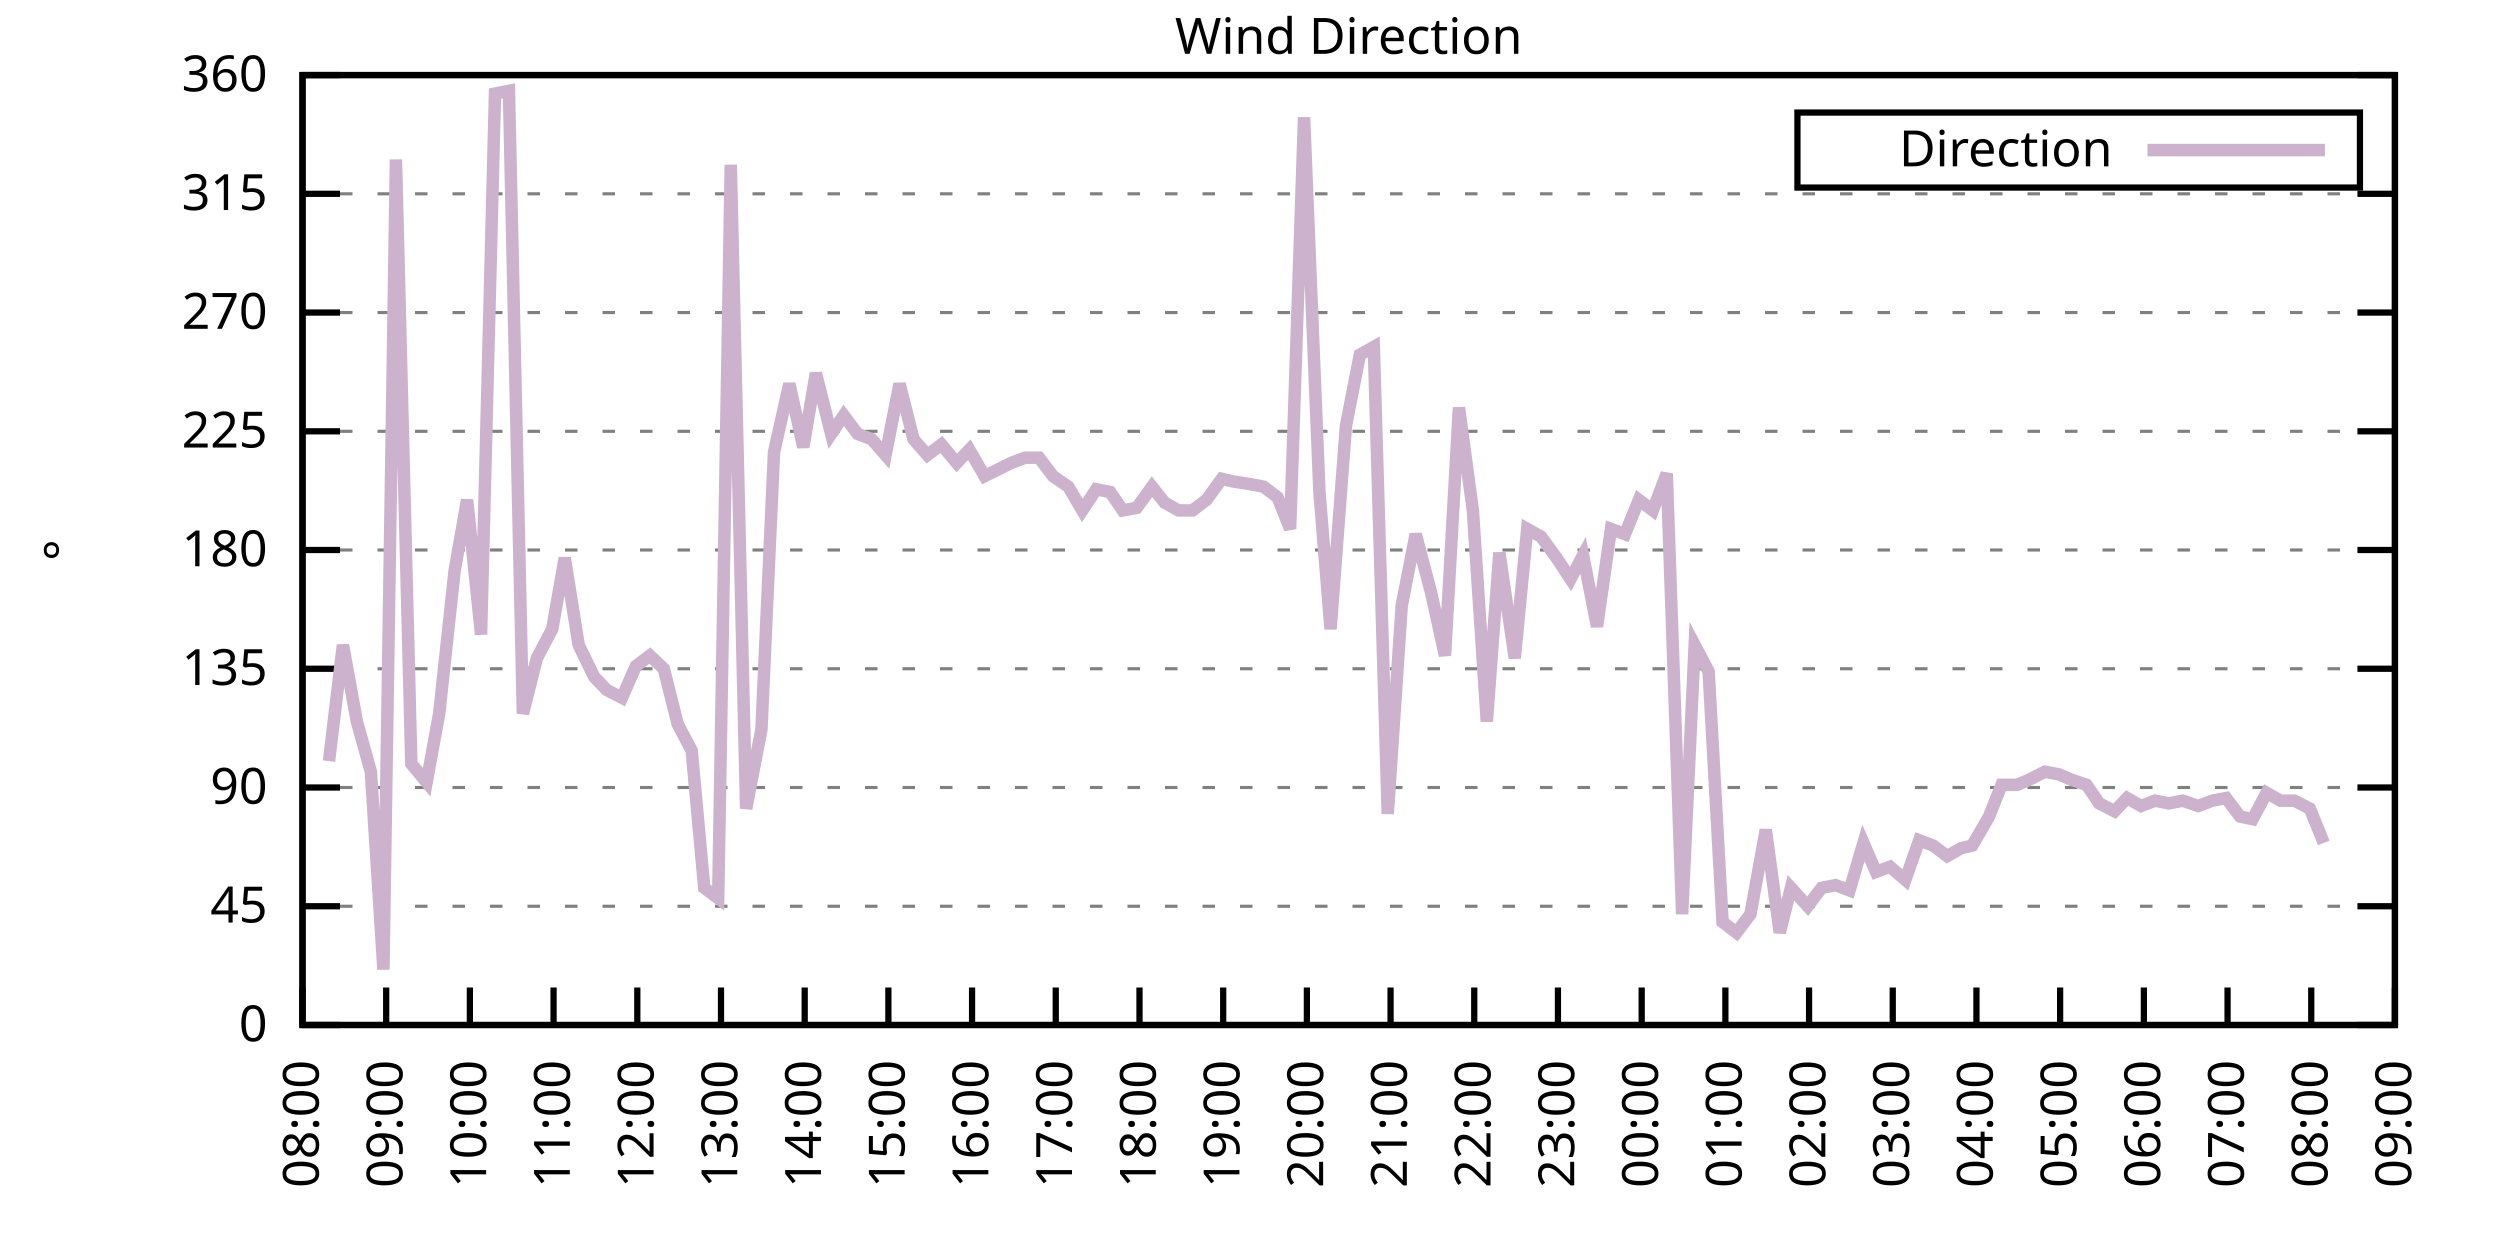
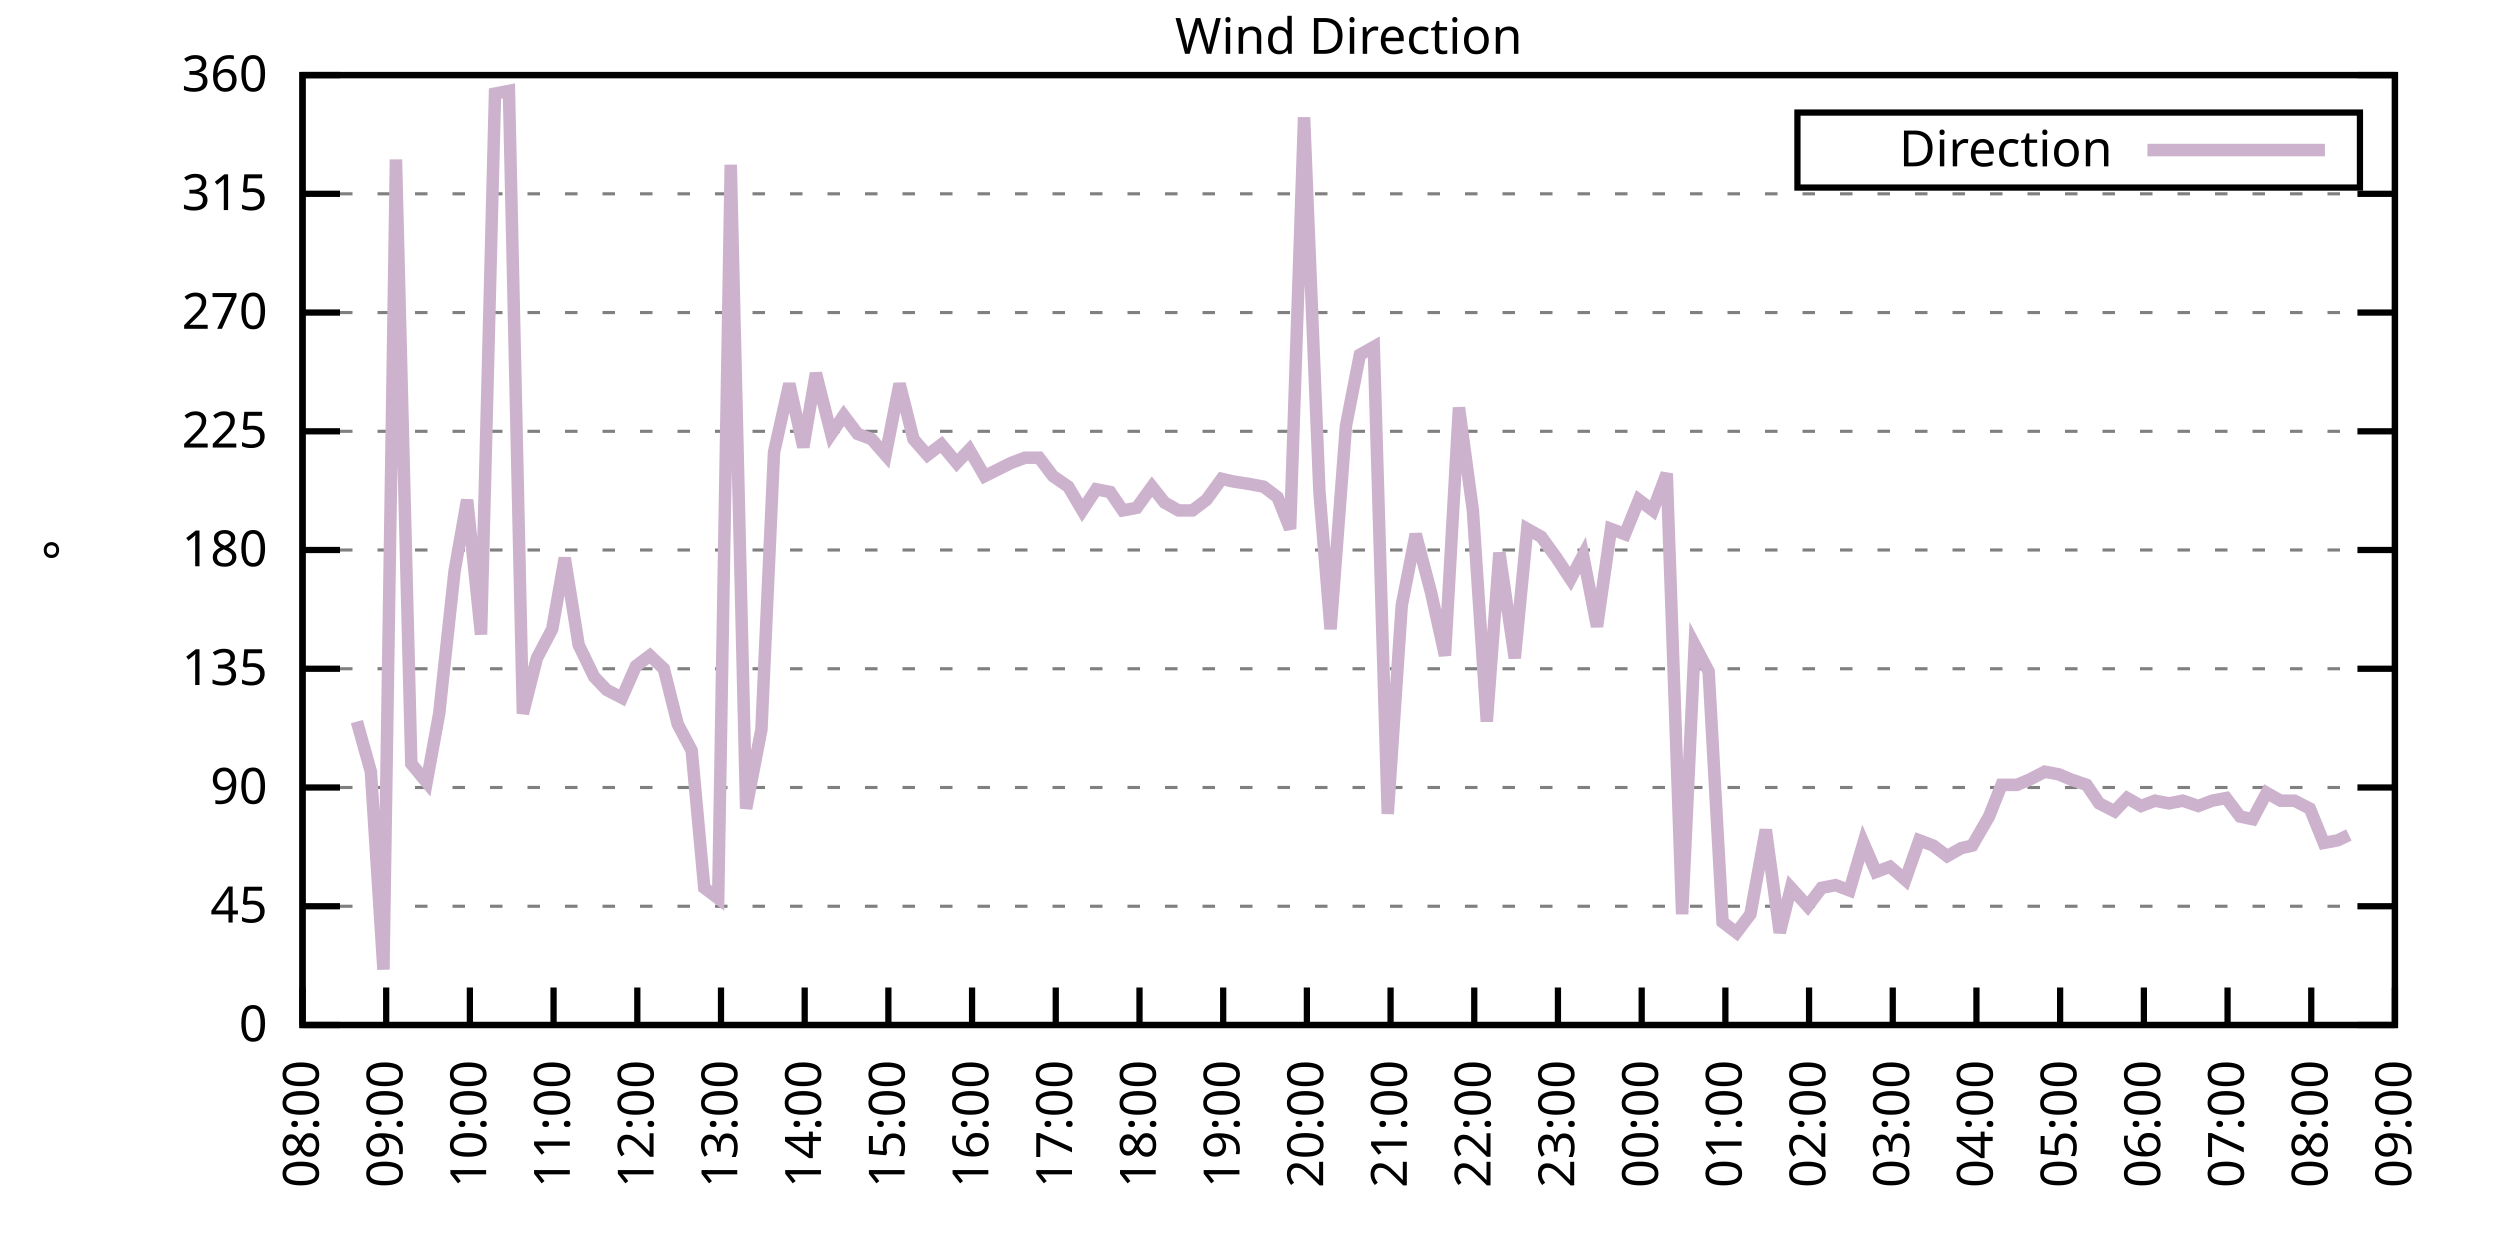
<svg xmlns="http://www.w3.org/2000/svg" xmlns:xlink="http://www.w3.org/1999/xlink" width="400" height="200" viewBox="0 0 400 200">
  <g id="gnuplot_canvas">
    <rect x="0" y="0" width="400" height="200" fill="none" />
    <defs>
      <circle id="gpDot" r="0.5" stroke-width="0.5" stroke="currentColor" />
      <path id="gpPt0" stroke-width="0.333" stroke="currentColor" d="M-1,0 h2 M0,-1 v2" />
      <path id="gpPt1" stroke-width="0.333" stroke="currentColor" d="M-1,-1 L1,1 M1,-1 L-1,1" />
      <path id="gpPt2" stroke-width="0.333" stroke="currentColor" d="M-1,0 L1,0 M0,-1 L0,1 M-1,-1 L1,1 M-1,1 L1,-1" />
      <rect id="gpPt3" stroke-width="0.333" stroke="currentColor" x="-1" y="-1" width="2" height="2" />
      <rect id="gpPt4" stroke-width="0.333" stroke="currentColor" fill="currentColor" x="-1" y="-1" width="2" height="2" />
      <circle id="gpPt5" stroke-width="0.333" stroke="currentColor" cx="0" cy="0" r="1" />
      <use xlink:href="#gpPt5" id="gpPt6" fill="currentColor" stroke="none" />
      <path id="gpPt7" stroke-width="0.333" stroke="currentColor" d="M0,-1.33 L-1.33,0.67 L1.33,0.67 z" />
      <use xlink:href="#gpPt7" id="gpPt8" fill="currentColor" stroke="none" />
      <use xlink:href="#gpPt7" id="gpPt9" stroke="currentColor" transform="rotate(180)" />
      <use xlink:href="#gpPt9" id="gpPt10" fill="currentColor" stroke="none" />
      <use xlink:href="#gpPt3" id="gpPt11" stroke="currentColor" transform="rotate(45)" />
      <use xlink:href="#gpPt11" id="gpPt12" fill="currentColor" stroke="none" />
      <path id="gpPt13" stroke-width="0.333" stroke="currentColor" d="M0,1.330 L1.265,0.411 L0.782,-1.067 L-0.782,-1.076 L-1.265,0.411 z" />
      <use xlink:href="#gpPt13" id="gpPt14" fill="currentColor" stroke="none" />
      <filter id="textbox" filterUnits="objectBoundingBox" x="0" y="0" height="1" width="1">
        <feFlood flood-color="white" flood-opacity="1" result="bgnd" />
        <feComposite in="SourceGraphic" in2="bgnd" operator="atop" />
      </filter>
      <filter id="greybox" filterUnits="objectBoundingBox" x="0" y="0" height="1" width="1">
        <feFlood flood-color="lightgrey" flood-opacity="1" result="grey" />
        <feComposite in="SourceGraphic" in2="grey" operator="atop" />
      </filter>
    </defs>
    <g fill="none" color="white" stroke="currentColor" stroke-width="1.00" stroke-linecap="butt" stroke-linejoin="miter">
</g>
    <g fill="none" color="black" stroke="currentColor" stroke-width="1.00" stroke-linecap="butt" stroke-linejoin="miter">
      <g stroke="none" shape-rendering="crispEdges">
        <polygon fill="rgb(255, 255, 255)" points="48.40,164.00 383.18,164.00 383.18,12.02 48.40,12.02 " />
      </g>
    </g>
    <g fill="none" color="black" stroke="currentColor" stroke-width="1.00" stroke-linecap="butt" stroke-linejoin="miter">
</g>
    <g fill="none" color="black" stroke="black" stroke-width="0.50" stroke-linecap="butt" stroke-linejoin="miter">
</g>
    <g fill="none" color="gray" stroke="currentColor" stroke-width="0.50" stroke-linecap="butt" stroke-linejoin="miter">
      <path stroke="gray" stroke-dasharray="2,4" class="gridline" d="M48.40,164.00 L383.19,164.00  " />
    </g>
    <g fill="none" color="gray" stroke="gray" stroke-width="1.00" stroke-linecap="butt" stroke-linejoin="miter">
</g>
    <g fill="none" color="black" stroke="currentColor" stroke-width="1.00" stroke-linecap="butt" stroke-linejoin="miter">
      <path stroke="black" d="M48.40,164.00 L54.40,164.00 M383.19,164.00 L377.19,164.00  " />
      <g transform="translate(42.80,166.60)" stroke="none" fill="black" font-family="Sans" font-size="8.00" text-anchor="end">
        <text>
          <tspan font-family="Sans"> 0</tspan>
        </text>
      </g>
    </g>
    <g fill="none" color="black" stroke="currentColor" stroke-width="1.00" stroke-linecap="butt" stroke-linejoin="miter">
</g>
    <g fill="none" color="black" stroke="black" stroke-width="0.50" stroke-linecap="butt" stroke-linejoin="miter">
</g>
    <g fill="none" color="gray" stroke="currentColor" stroke-width="0.50" stroke-linecap="butt" stroke-linejoin="miter">
      <path stroke="gray" stroke-dasharray="2,4" class="gridline" d="M48.40,145.00 L383.19,145.00  " />
    </g>
    <g fill="none" color="gray" stroke="gray" stroke-width="1.00" stroke-linecap="butt" stroke-linejoin="miter">
</g>
    <g fill="none" color="black" stroke="currentColor" stroke-width="1.00" stroke-linecap="butt" stroke-linejoin="miter">
      <path stroke="black" d="M48.40,145.00 L54.40,145.00 M383.19,145.00 L377.19,145.00  " />
      <g transform="translate(42.80,147.60)" stroke="none" fill="black" font-family="Sans" font-size="8.00" text-anchor="end">
        <text>
          <tspan font-family="Sans"> 45</tspan>
        </text>
      </g>
    </g>
    <g fill="none" color="black" stroke="currentColor" stroke-width="1.00" stroke-linecap="butt" stroke-linejoin="miter">
</g>
    <g fill="none" color="black" stroke="black" stroke-width="0.50" stroke-linecap="butt" stroke-linejoin="miter">
</g>
    <g fill="none" color="gray" stroke="currentColor" stroke-width="0.50" stroke-linecap="butt" stroke-linejoin="miter">
      <path stroke="gray" stroke-dasharray="2,4" class="gridline" d="M48.40,126.00 L383.19,126.00  " />
    </g>
    <g fill="none" color="gray" stroke="gray" stroke-width="1.00" stroke-linecap="butt" stroke-linejoin="miter">
</g>
    <g fill="none" color="black" stroke="currentColor" stroke-width="1.00" stroke-linecap="butt" stroke-linejoin="miter">
      <path stroke="black" d="M48.40,126.00 L54.40,126.00 M383.19,126.00 L377.19,126.00  " />
      <g transform="translate(42.80,128.60)" stroke="none" fill="black" font-family="Sans" font-size="8.00" text-anchor="end">
        <text>
          <tspan font-family="Sans"> 90</tspan>
        </text>
      </g>
    </g>
    <g fill="none" color="black" stroke="currentColor" stroke-width="1.00" stroke-linecap="butt" stroke-linejoin="miter">
</g>
    <g fill="none" color="black" stroke="black" stroke-width="0.50" stroke-linecap="butt" stroke-linejoin="miter">
</g>
    <g fill="none" color="gray" stroke="currentColor" stroke-width="0.50" stroke-linecap="butt" stroke-linejoin="miter">
      <path stroke="gray" stroke-dasharray="2,4" class="gridline" d="M48.40,107.00 L383.19,107.00  " />
    </g>
    <g fill="none" color="gray" stroke="gray" stroke-width="1.00" stroke-linecap="butt" stroke-linejoin="miter">
</g>
    <g fill="none" color="black" stroke="currentColor" stroke-width="1.00" stroke-linecap="butt" stroke-linejoin="miter">
      <path stroke="black" d="M48.40,107.00 L54.40,107.00 M383.19,107.00 L377.19,107.00  " />
      <g transform="translate(42.80,109.60)" stroke="none" fill="black" font-family="Sans" font-size="8.00" text-anchor="end">
        <text>
          <tspan font-family="Sans"> 135</tspan>
        </text>
      </g>
    </g>
    <g fill="none" color="black" stroke="currentColor" stroke-width="1.00" stroke-linecap="butt" stroke-linejoin="miter">
</g>
    <g fill="none" color="black" stroke="black" stroke-width="0.50" stroke-linecap="butt" stroke-linejoin="miter">
</g>
    <g fill="none" color="gray" stroke="currentColor" stroke-width="0.50" stroke-linecap="butt" stroke-linejoin="miter">
      <path stroke="gray" stroke-dasharray="2,4" class="gridline" d="M48.40,88.00 L383.19,88.00  " />
    </g>
    <g fill="none" color="gray" stroke="gray" stroke-width="1.00" stroke-linecap="butt" stroke-linejoin="miter">
</g>
    <g fill="none" color="black" stroke="currentColor" stroke-width="1.00" stroke-linecap="butt" stroke-linejoin="miter">
      <path stroke="black" d="M48.40,88.00 L54.40,88.00 M383.19,88.00 L377.19,88.00  " />
      <g transform="translate(42.80,90.60)" stroke="none" fill="black" font-family="Sans" font-size="8.00" text-anchor="end">
        <text>
          <tspan font-family="Sans"> 180</tspan>
        </text>
      </g>
    </g>
    <g fill="none" color="black" stroke="currentColor" stroke-width="1.00" stroke-linecap="butt" stroke-linejoin="miter">
</g>
    <g fill="none" color="black" stroke="black" stroke-width="0.50" stroke-linecap="butt" stroke-linejoin="miter">
</g>
    <g fill="none" color="gray" stroke="currentColor" stroke-width="0.50" stroke-linecap="butt" stroke-linejoin="miter">
      <path stroke="gray" stroke-dasharray="2,4" class="gridline" d="M48.40,69.01 L383.19,69.01  " />
    </g>
    <g fill="none" color="gray" stroke="gray" stroke-width="1.00" stroke-linecap="butt" stroke-linejoin="miter">
</g>
    <g fill="none" color="black" stroke="currentColor" stroke-width="1.00" stroke-linecap="butt" stroke-linejoin="miter">
      <path stroke="black" d="M48.40,69.01 L54.40,69.01 M383.19,69.01 L377.19,69.01  " />
      <g transform="translate(42.80,71.61)" stroke="none" fill="black" font-family="Sans" font-size="8.00" text-anchor="end">
        <text>
          <tspan font-family="Sans"> 225</tspan>
        </text>
      </g>
    </g>
    <g fill="none" color="black" stroke="currentColor" stroke-width="1.00" stroke-linecap="butt" stroke-linejoin="miter">
</g>
    <g fill="none" color="black" stroke="black" stroke-width="0.50" stroke-linecap="butt" stroke-linejoin="miter">
</g>
    <g fill="none" color="gray" stroke="currentColor" stroke-width="0.50" stroke-linecap="butt" stroke-linejoin="miter">
      <path stroke="gray" stroke-dasharray="2,4" class="gridline" d="M48.40,50.01 L383.19,50.01  " />
    </g>
    <g fill="none" color="gray" stroke="gray" stroke-width="1.00" stroke-linecap="butt" stroke-linejoin="miter">
</g>
    <g fill="none" color="black" stroke="currentColor" stroke-width="1.00" stroke-linecap="butt" stroke-linejoin="miter">
      <path stroke="black" d="M48.40,50.01 L54.40,50.01 M383.19,50.01 L377.19,50.01  " />
      <g transform="translate(42.80,52.61)" stroke="none" fill="black" font-family="Sans" font-size="8.00" text-anchor="end">
        <text>
          <tspan font-family="Sans"> 270</tspan>
        </text>
      </g>
    </g>
    <g fill="none" color="black" stroke="currentColor" stroke-width="1.00" stroke-linecap="butt" stroke-linejoin="miter">
</g>
    <g fill="none" color="black" stroke="black" stroke-width="0.50" stroke-linecap="butt" stroke-linejoin="miter">
</g>
    <g fill="none" color="gray" stroke="currentColor" stroke-width="0.50" stroke-linecap="butt" stroke-linejoin="miter">
      <path stroke="gray" stroke-dasharray="2,4" class="gridline" d="M48.40,31.01 L383.19,31.01  " />
    </g>
    <g fill="none" color="gray" stroke="gray" stroke-width="1.00" stroke-linecap="butt" stroke-linejoin="miter">
</g>
    <g fill="none" color="black" stroke="currentColor" stroke-width="1.00" stroke-linecap="butt" stroke-linejoin="miter">
      <path stroke="black" d="M48.40,31.01 L54.40,31.01 M383.19,31.01 L377.19,31.01  " />
      <g transform="translate(42.80,33.61)" stroke="none" fill="black" font-family="Sans" font-size="8.00" text-anchor="end">
        <text>
          <tspan font-family="Sans"> 315</tspan>
        </text>
      </g>
    </g>
    <g fill="none" color="black" stroke="currentColor" stroke-width="1.00" stroke-linecap="butt" stroke-linejoin="miter">
</g>
    <g fill="none" color="black" stroke="black" stroke-width="0.50" stroke-linecap="butt" stroke-linejoin="miter">
</g>
    <g fill="none" color="gray" stroke="currentColor" stroke-width="0.50" stroke-linecap="butt" stroke-linejoin="miter">
      <path stroke="gray" stroke-dasharray="2,4" class="gridline" d="M48.40,12.01 L383.19,12.01  " />
    </g>
    <g fill="none" color="gray" stroke="gray" stroke-width="1.00" stroke-linecap="butt" stroke-linejoin="miter">
</g>
    <g fill="none" color="black" stroke="currentColor" stroke-width="1.00" stroke-linecap="butt" stroke-linejoin="miter">
      <path stroke="black" d="M48.40,12.01 L54.40,12.01 M383.19,12.01 L377.19,12.01  " />
      <g transform="translate(42.80,14.61)" stroke="none" fill="black" font-family="Sans" font-size="8.00" text-anchor="end">
        <text>
          <tspan font-family="Sans"> 360</tspan>
        </text>
      </g>
    </g>
    <g fill="none" color="black" stroke="currentColor" stroke-width="1.00" stroke-linecap="butt" stroke-linejoin="miter">
      <path stroke="black" d="M48.40,164.00 L48.40,158.00  " />
      <g transform="translate(51.00,169.60) rotate(270.00)" stroke="none" fill="black" font-family="Sans" font-size="8.00" text-anchor="end">
        <text>
          <tspan font-family="Sans">08:00</tspan>
        </text>
      </g>
    </g>
    <g fill="none" color="black" stroke="currentColor" stroke-width="1.00" stroke-linecap="butt" stroke-linejoin="miter">
      <path stroke="black" d="M61.79,164.00 L61.79,158.00  " />
      <g transform="translate(64.39,169.60) rotate(270.00)" stroke="none" fill="black" font-family="Sans" font-size="8.00" text-anchor="end">
        <text>
          <tspan font-family="Sans">09:00</tspan>
        </text>
      </g>
    </g>
    <g fill="none" color="black" stroke="currentColor" stroke-width="1.00" stroke-linecap="butt" stroke-linejoin="miter">
      <path stroke="black" d="M75.18,164.00 L75.18,158.00  " />
      <g transform="translate(77.78,169.60) rotate(270.00)" stroke="none" fill="black" font-family="Sans" font-size="8.00" text-anchor="end">
        <text>
          <tspan font-family="Sans">10:00</tspan>
        </text>
      </g>
    </g>
    <g fill="none" color="black" stroke="currentColor" stroke-width="1.00" stroke-linecap="butt" stroke-linejoin="miter">
      <path stroke="black" d="M88.57,164.00 L88.57,158.00  " />
      <g transform="translate(91.17,169.60) rotate(270.00)" stroke="none" fill="black" font-family="Sans" font-size="8.00" text-anchor="end">
        <text>
          <tspan font-family="Sans">11:00</tspan>
        </text>
      </g>
    </g>
    <g fill="none" color="black" stroke="currentColor" stroke-width="1.00" stroke-linecap="butt" stroke-linejoin="miter">
      <path stroke="black" d="M101.97,164.00 L101.97,158.00  " />
      <g transform="translate(104.57,169.60) rotate(270.00)" stroke="none" fill="black" font-family="Sans" font-size="8.00" text-anchor="end">
        <text>
          <tspan font-family="Sans">12:00</tspan>
        </text>
      </g>
    </g>
    <g fill="none" color="black" stroke="currentColor" stroke-width="1.00" stroke-linecap="butt" stroke-linejoin="miter">
      <path stroke="black" d="M115.36,164.00 L115.36,158.00  " />
      <g transform="translate(117.96,169.60) rotate(270.00)" stroke="none" fill="black" font-family="Sans" font-size="8.00" text-anchor="end">
        <text>
          <tspan font-family="Sans">13:00</tspan>
        </text>
      </g>
    </g>
    <g fill="none" color="black" stroke="currentColor" stroke-width="1.00" stroke-linecap="butt" stroke-linejoin="miter">
      <path stroke="black" d="M128.75,164.00 L128.75,158.00  " />
      <g transform="translate(131.35,169.60) rotate(270.00)" stroke="none" fill="black" font-family="Sans" font-size="8.00" text-anchor="end">
        <text>
          <tspan font-family="Sans">14:00</tspan>
        </text>
      </g>
    </g>
    <g fill="none" color="black" stroke="currentColor" stroke-width="1.00" stroke-linecap="butt" stroke-linejoin="miter">
      <path stroke="black" d="M142.14,164.00 L142.14,158.00  " />
      <g transform="translate(144.74,169.60) rotate(270.00)" stroke="none" fill="black" font-family="Sans" font-size="8.00" text-anchor="end">
        <text>
          <tspan font-family="Sans">15:00</tspan>
        </text>
      </g>
    </g>
    <g fill="none" color="black" stroke="currentColor" stroke-width="1.00" stroke-linecap="butt" stroke-linejoin="miter">
      <path stroke="black" d="M155.53,164.00 L155.53,158.00  " />
      <g transform="translate(158.13,169.60) rotate(270.00)" stroke="none" fill="black" font-family="Sans" font-size="8.00" text-anchor="end">
        <text>
          <tspan font-family="Sans">16:00</tspan>
        </text>
      </g>
    </g>
    <g fill="none" color="black" stroke="currentColor" stroke-width="1.00" stroke-linecap="butt" stroke-linejoin="miter">
      <path stroke="black" d="M168.92,164.00 L168.92,158.00  " />
      <g transform="translate(171.52,169.60) rotate(270.00)" stroke="none" fill="black" font-family="Sans" font-size="8.00" text-anchor="end">
        <text>
          <tspan font-family="Sans">17:00</tspan>
        </text>
      </g>
    </g>
    <g fill="none" color="black" stroke="currentColor" stroke-width="1.00" stroke-linecap="butt" stroke-linejoin="miter">
      <path stroke="black" d="M182.32,164.00 L182.32,158.00  " />
      <g transform="translate(184.92,169.60) rotate(270.00)" stroke="none" fill="black" font-family="Sans" font-size="8.00" text-anchor="end">
        <text>
          <tspan font-family="Sans">18:00</tspan>
        </text>
      </g>
    </g>
    <g fill="none" color="black" stroke="currentColor" stroke-width="1.00" stroke-linecap="butt" stroke-linejoin="miter">
      <path stroke="black" d="M195.71,164.00 L195.71,158.00  " />
      <g transform="translate(198.31,169.60) rotate(270.00)" stroke="none" fill="black" font-family="Sans" font-size="8.00" text-anchor="end">
        <text>
          <tspan font-family="Sans">19:00</tspan>
        </text>
      </g>
    </g>
    <g fill="none" color="black" stroke="currentColor" stroke-width="1.00" stroke-linecap="butt" stroke-linejoin="miter">
      <path stroke="black" d="M209.10,164.00 L209.10,158.00  " />
      <g transform="translate(211.70,169.60) rotate(270.00)" stroke="none" fill="black" font-family="Sans" font-size="8.00" text-anchor="end">
        <text>
          <tspan font-family="Sans">20:00</tspan>
        </text>
      </g>
    </g>
    <g fill="none" color="black" stroke="currentColor" stroke-width="1.00" stroke-linecap="butt" stroke-linejoin="miter">
      <path stroke="black" d="M222.49,164.00 L222.49,158.00  " />
      <g transform="translate(225.09,169.60) rotate(270.00)" stroke="none" fill="black" font-family="Sans" font-size="8.00" text-anchor="end">
        <text>
          <tspan font-family="Sans">21:00</tspan>
        </text>
      </g>
    </g>
    <g fill="none" color="black" stroke="currentColor" stroke-width="1.00" stroke-linecap="butt" stroke-linejoin="miter">
      <path stroke="black" d="M235.88,164.00 L235.88,158.00  " />
      <g transform="translate(238.48,169.60) rotate(270.00)" stroke="none" fill="black" font-family="Sans" font-size="8.00" text-anchor="end">
        <text>
          <tspan font-family="Sans">22:00</tspan>
        </text>
      </g>
    </g>
    <g fill="none" color="black" stroke="currentColor" stroke-width="1.00" stroke-linecap="butt" stroke-linejoin="miter">
      <path stroke="black" d="M249.27,164.00 L249.27,158.00  " />
      <g transform="translate(251.87,169.60) rotate(270.00)" stroke="none" fill="black" font-family="Sans" font-size="8.00" text-anchor="end">
        <text>
          <tspan font-family="Sans">23:00</tspan>
        </text>
      </g>
    </g>
    <g fill="none" color="black" stroke="currentColor" stroke-width="1.00" stroke-linecap="butt" stroke-linejoin="miter">
      <path stroke="black" d="M262.67,164.00 L262.67,158.00  " />
      <g transform="translate(265.27,169.60) rotate(270.00)" stroke="none" fill="black" font-family="Sans" font-size="8.00" text-anchor="end">
        <text>
          <tspan font-family="Sans">00:00</tspan>
        </text>
      </g>
    </g>
    <g fill="none" color="black" stroke="currentColor" stroke-width="1.00" stroke-linecap="butt" stroke-linejoin="miter">
      <path stroke="black" d="M276.06,164.00 L276.06,158.00  " />
      <g transform="translate(278.66,169.60) rotate(270.00)" stroke="none" fill="black" font-family="Sans" font-size="8.00" text-anchor="end">
        <text>
          <tspan font-family="Sans">01:00</tspan>
        </text>
      </g>
    </g>
    <g fill="none" color="black" stroke="currentColor" stroke-width="1.00" stroke-linecap="butt" stroke-linejoin="miter">
      <path stroke="black" d="M289.45,164.00 L289.45,158.00  " />
      <g transform="translate(292.05,169.60) rotate(270.00)" stroke="none" fill="black" font-family="Sans" font-size="8.00" text-anchor="end">
        <text>
          <tspan font-family="Sans">02:00</tspan>
        </text>
      </g>
    </g>
    <g fill="none" color="black" stroke="currentColor" stroke-width="1.00" stroke-linecap="butt" stroke-linejoin="miter">
      <path stroke="black" d="M302.84,164.00 L302.84,158.00  " />
      <g transform="translate(305.44,169.60) rotate(270.00)" stroke="none" fill="black" font-family="Sans" font-size="8.00" text-anchor="end">
        <text>
          <tspan font-family="Sans">03:00</tspan>
        </text>
      </g>
    </g>
    <g fill="none" color="black" stroke="currentColor" stroke-width="1.00" stroke-linecap="butt" stroke-linejoin="miter">
      <path stroke="black" d="M316.23,164.00 L316.23,158.00  " />
      <g transform="translate(318.83,169.60) rotate(270.00)" stroke="none" fill="black" font-family="Sans" font-size="8.00" text-anchor="end">
        <text>
          <tspan font-family="Sans">04:00</tspan>
        </text>
      </g>
    </g>
    <g fill="none" color="black" stroke="currentColor" stroke-width="1.00" stroke-linecap="butt" stroke-linejoin="miter">
      <path stroke="black" d="M329.62,164.00 L329.62,158.00  " />
      <g transform="translate(332.22,169.60) rotate(270.00)" stroke="none" fill="black" font-family="Sans" font-size="8.00" text-anchor="end">
        <text>
          <tspan font-family="Sans">05:00</tspan>
        </text>
      </g>
    </g>
    <g fill="none" color="black" stroke="currentColor" stroke-width="1.00" stroke-linecap="butt" stroke-linejoin="miter">
      <path stroke="black" d="M343.02,164.00 L343.02,158.00  " />
      <g transform="translate(345.62,169.60) rotate(270.00)" stroke="none" fill="black" font-family="Sans" font-size="8.00" text-anchor="end">
        <text>
          <tspan font-family="Sans">06:00</tspan>
        </text>
      </g>
    </g>
    <g fill="none" color="black" stroke="currentColor" stroke-width="1.00" stroke-linecap="butt" stroke-linejoin="miter">
      <path stroke="black" d="M356.41,164.00 L356.41,158.00  " />
      <g transform="translate(359.01,169.60) rotate(270.00)" stroke="none" fill="black" font-family="Sans" font-size="8.00" text-anchor="end">
        <text>
          <tspan font-family="Sans">07:00</tspan>
        </text>
      </g>
    </g>
    <g fill="none" color="black" stroke="currentColor" stroke-width="1.00" stroke-linecap="butt" stroke-linejoin="miter">
      <path stroke="black" d="M369.80,164.00 L369.80,158.00  " />
      <g transform="translate(372.40,169.60) rotate(270.00)" stroke="none" fill="black" font-family="Sans" font-size="8.00" text-anchor="end">
        <text>
          <tspan font-family="Sans">08:00</tspan>
        </text>
      </g>
    </g>
    <g fill="none" color="black" stroke="currentColor" stroke-width="1.00" stroke-linecap="butt" stroke-linejoin="miter">
      <path stroke="black" d="M383.19,164.00 L383.19,158.00  " />
      <g transform="translate(385.79,169.60) rotate(270.00)" stroke="none" fill="black" font-family="Sans" font-size="8.00" text-anchor="end">
        <text>
          <tspan font-family="Sans">09:00</tspan>
        </text>
      </g>
    </g>
    <g fill="none" color="black" stroke="currentColor" stroke-width="1.00" stroke-linecap="butt" stroke-linejoin="miter">
</g>
    <g fill="none" color="black" stroke="currentColor" stroke-width="1.00" stroke-linecap="butt" stroke-linejoin="miter">
      <path stroke="black" d="M48.40,12.01 L48.40,164.00 L383.19,164.00 L383.19,12.01 L48.40,12.01 Z  " />
    </g>
    <g fill="none" color="black" stroke="currentColor" stroke-width="1.00" stroke-linecap="butt" stroke-linejoin="miter">
</g>
    <g fill="none" color="black" stroke="currentColor" stroke-width="1.00" stroke-linecap="butt" stroke-linejoin="miter">
      <path stroke="black" d="M287.59,30.01 L287.59,18.01 L377.59,18.01 L377.59,30.01 L287.59,30.01 Z  " />
    </g>
    <g id="Wind_direction_plot_1">
      <g fill="none" color="white" stroke="black" stroke-width="2.00" stroke-linecap="butt" stroke-linejoin="miter">
</g>
      <g fill="none" color="black" stroke="currentColor" stroke-width="2.00" stroke-linecap="butt" stroke-linejoin="miter">
        <g transform="translate(337.99,26.61)" stroke="none" fill="black" font-family="Sans" font-size="8.00" text-anchor="end">
          <text>
            <tspan font-family="Sans">Direction</tspan>
          </text>
        </g>
      </g>
      <g fill="none" color="black" stroke="currentColor" stroke-width="2.00" stroke-linecap="butt" stroke-linejoin="miter">
-         <path stroke="rgb(204, 178, 204)" d="M343.59,24.01 L371.99,24.01 M52.64,121.78 L54.87,103.20 L57.10,115.45 L59.34,123.47 L61.35,155.13 L63.35,25.52   L65.81,122.20 L68.26,125.16 L70.27,114.18 L72.73,91.38 L74.74,79.98 L76.97,101.52 L79.20,14.97 L81.43,14.54   L83.66,114.18 L85.90,105.31 L88.35,100.67 L90.36,89.27 L92.59,103.20 L95.05,108.27 L97.06,110.38 L99.51,111.65   L101.74,106.58 L103.98,104.89 L106.21,107.00 L108.44,115.87 L110.67,120.09 L112.68,142.05 L114.91,143.73 L116.92,26.36   L119.38,129.38 L121.83,116.71 L123.84,72.38 L126.29,61.41 L128.53,71.54 L130.54,59.72 L132.99,69.43 L135.00,66.47   L137.23,69.43 L139.46,70.27 L141.69,72.81 L143.93,61.41 L146.16,70.27 L148.39,72.81 L150.62,71.12 L153.08,74.07   L155.09,71.96 L157.54,76.18 L161.78,74.07 L164.01,73.23 L166.25,73.23 L168.48,76.18 L170.93,77.87 L173.17,81.67   L175.40,78.29 L177.63,78.72 L179.64,81.67 L181.87,81.25 L184.32,77.87 L186.33,80.41 L188.57,81.67 L190.80,81.67   L193.03,79.98 L195.48,76.61 L197.27,77.03 L199.95,77.45 L202.18,77.87 L204.41,79.56 L206.42,84.63 L208.65,18.77   L211.11,78.72 L212.89,100.67 L215.35,68.16 L217.58,56.76 L219.81,55.50 L222.04,130.22 L224.28,96.87 L226.51,85.47   L228.96,94.76 L231.20,104.89 L233.43,65.21 L235.66,81.67 L237.89,115.45 L239.90,88.43 L242.36,105.31 L244.36,84.63   L246.60,85.89 L249.05,89.27 L251.28,92.65 L253.29,88.85 L255.52,100.25 L257.76,84.63 L259.99,85.47 L262.22,79.98   L264.45,81.67 L266.68,75.76 L269.14,146.27 L271.15,103.20 L273.38,107.43 L275.61,147.53 L277.84,149.22 L280.07,146.27   L282.53,132.76 L284.76,149.22 L286.55,142.05 L289.23,145.00 L291.46,142.05 L293.69,141.62 L295.92,142.47 L298.15,134.87   L300.16,139.51 L302.39,138.67 L304.85,140.78 L307.08,134.45 L309.31,135.29 L311.54,136.98 L313.78,135.71 L315.56,135.29   L318.24,130.65 L320.25,125.58 L322.70,125.58 L324.71,124.74 L327.17,123.47 L329.40,123.89 L331.41,124.74 L333.86,125.58   L335.87,128.54 L338.33,129.80 L340.34,127.69 L342.57,128.96 L344.80,128.11 L347.03,128.54 L349.26,128.11 L351.72,128.96   L353.95,128.11 L356.18,127.69 L358.42,130.65 L360.42,131.07 L362.66,126.85 L364.89,128.11 L367.12,128.11 L369.58,129.38   L371.81,134.87  " />
+         <path stroke="rgb(204, 178, 204)" d="M343.59,24.01 L371.99,24.01 M57.10,115.45 L59.34,123.47 L61.35,155.13 L63.35,25.52 L65.81,122.20 L68.26,125.16   L70.27,114.18 L72.73,91.38 L74.74,79.98 L76.97,101.52 L79.20,14.97 L81.43,14.54 L83.66,114.18 L85.90,105.31   L88.35,100.67 L90.36,89.27 L92.59,103.20 L95.05,108.27 L97.06,110.38 L99.51,111.65 L101.74,106.58 L103.98,104.89   L106.21,107.00 L108.44,115.87 L110.67,120.09 L112.68,142.05 L114.91,143.73 L116.92,26.36 L119.38,129.38 L121.83,116.71   L123.84,72.38 L126.29,61.41 L128.53,71.54 L130.54,59.72 L132.99,69.43 L135.00,66.47 L137.23,69.43 L139.46,70.27   L141.69,72.81 L143.93,61.41 L146.16,70.27 L148.39,72.81 L150.62,71.12 L153.08,74.07 L155.09,71.96 L157.54,76.18   L161.78,74.07 L164.01,73.23 L166.25,73.23 L168.48,76.18 L170.93,77.87 L173.17,81.67 L175.40,78.29 L177.63,78.72   L179.64,81.67 L181.87,81.25 L184.32,77.87 L186.33,80.41 L188.57,81.67 L190.80,81.67 L193.03,79.98 L195.48,76.61   L197.27,77.03 L199.95,77.45 L202.18,77.87 L204.41,79.56 L206.42,84.63 L208.65,18.77 L211.11,78.72 L212.89,100.67   L215.35,68.16 L217.58,56.76 L219.81,55.50 L222.04,130.22 L224.28,96.87 L226.51,85.47 L228.96,94.76 L231.20,104.89   L233.43,65.21 L235.66,81.67 L237.89,115.45 L239.90,88.43 L242.36,105.31 L244.36,84.63 L246.60,85.89 L249.05,89.27   L251.28,92.65 L253.29,88.85 L255.52,100.25 L257.76,84.63 L259.99,85.47 L262.22,79.98 L264.45,81.67 L266.68,75.76   L269.14,146.27 L271.15,103.20 L273.38,107.43 L275.61,147.53 L277.84,149.22 L280.07,146.27 L282.53,132.76 L284.76,149.22   L286.55,142.05 L289.23,145.00 L291.46,142.05 L293.69,141.62 L295.92,142.47 L298.15,134.87 L300.16,139.51 L302.39,138.67   L304.85,140.78 L307.08,134.45 L309.31,135.29 L311.54,136.98 L313.78,135.71 L315.56,135.29 L318.24,130.65 L320.25,125.58   L322.70,125.58 L324.71,124.74 L327.17,123.47 L329.40,123.89 L331.41,124.74 L333.86,125.58 L335.87,128.54 L338.33,129.80   L340.34,127.69 L342.57,128.96 L344.80,128.11 L347.03,128.54 L349.26,128.11 L351.72,128.96 L353.95,128.11 L356.18,127.69   L358.42,130.65 L360.42,131.07 L362.66,126.85 L364.89,128.11 L367.12,128.11 L369.58,129.38 L371.81,134.87 L374.04,134.45   L375.82,133.60  " />
      </g>
    </g>
    <g fill="none" color="black" stroke="currentColor" stroke-width="2.00" stroke-linecap="butt" stroke-linejoin="miter">
</g>
    <g fill="none" color="black" stroke="black" stroke-width="1.00" stroke-linecap="butt" stroke-linejoin="miter">
</g>
    <g fill="none" color="black" stroke="currentColor" stroke-width="1.00" stroke-linecap="butt" stroke-linejoin="miter">
      <path stroke="black" d="M48.40,12.01 L48.40,164.00 L383.19,164.00 L383.19,12.01 L48.40,12.01 Z  " />
      <g transform="translate(12.80,88.01) rotate(270.00)" stroke="none" fill="black" font-family="Sans" font-size="8.00" text-anchor="middle">
        <text>
          <tspan font-family="Sans">°</tspan>
        </text>
      </g>
    </g>
    <g fill="none" color="black" stroke="currentColor" stroke-width="1.00" stroke-linecap="butt" stroke-linejoin="miter">
</g>
    <g fill="none" color="black" stroke="currentColor" stroke-width="1.00" stroke-linecap="butt" stroke-linejoin="miter">
      <g transform="translate(215.79,8.61)" stroke="none" fill="black" font-family="Sans" font-size="8.00" text-anchor="middle">
        <text>
          <tspan font-family="Sans">Wind Direction</tspan>
        </text>
      </g>
    </g>
    <g fill="none" color="black" stroke="currentColor" stroke-width="1.00" stroke-linecap="butt" stroke-linejoin="miter">
</g>
  </g>
</svg>
